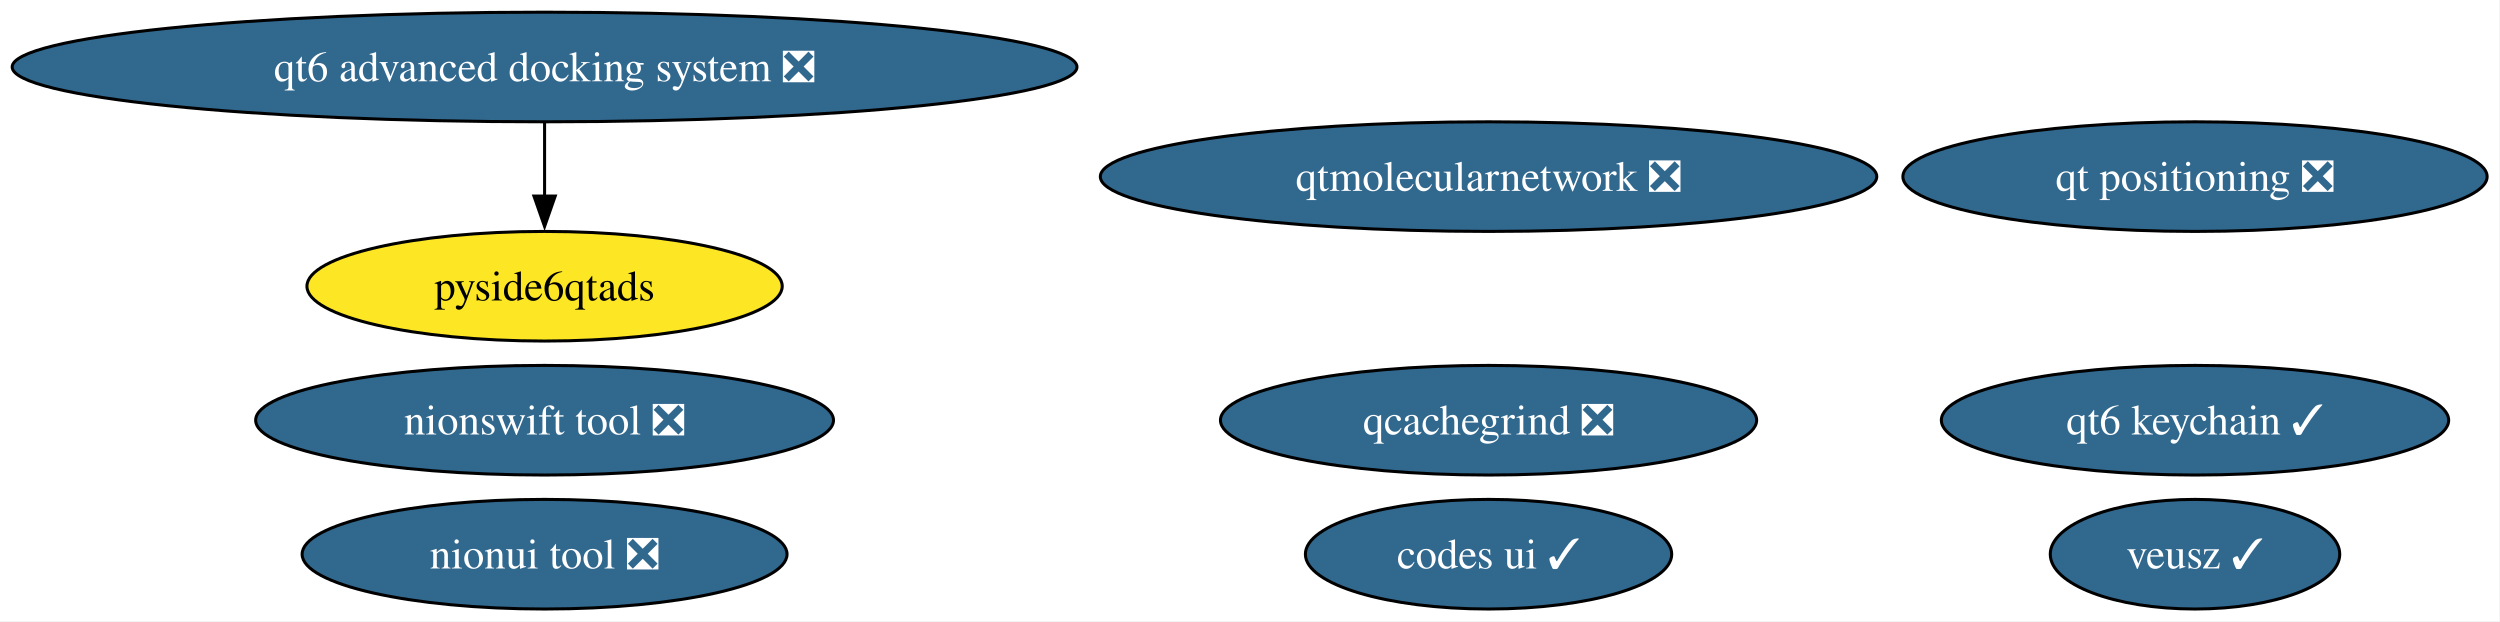
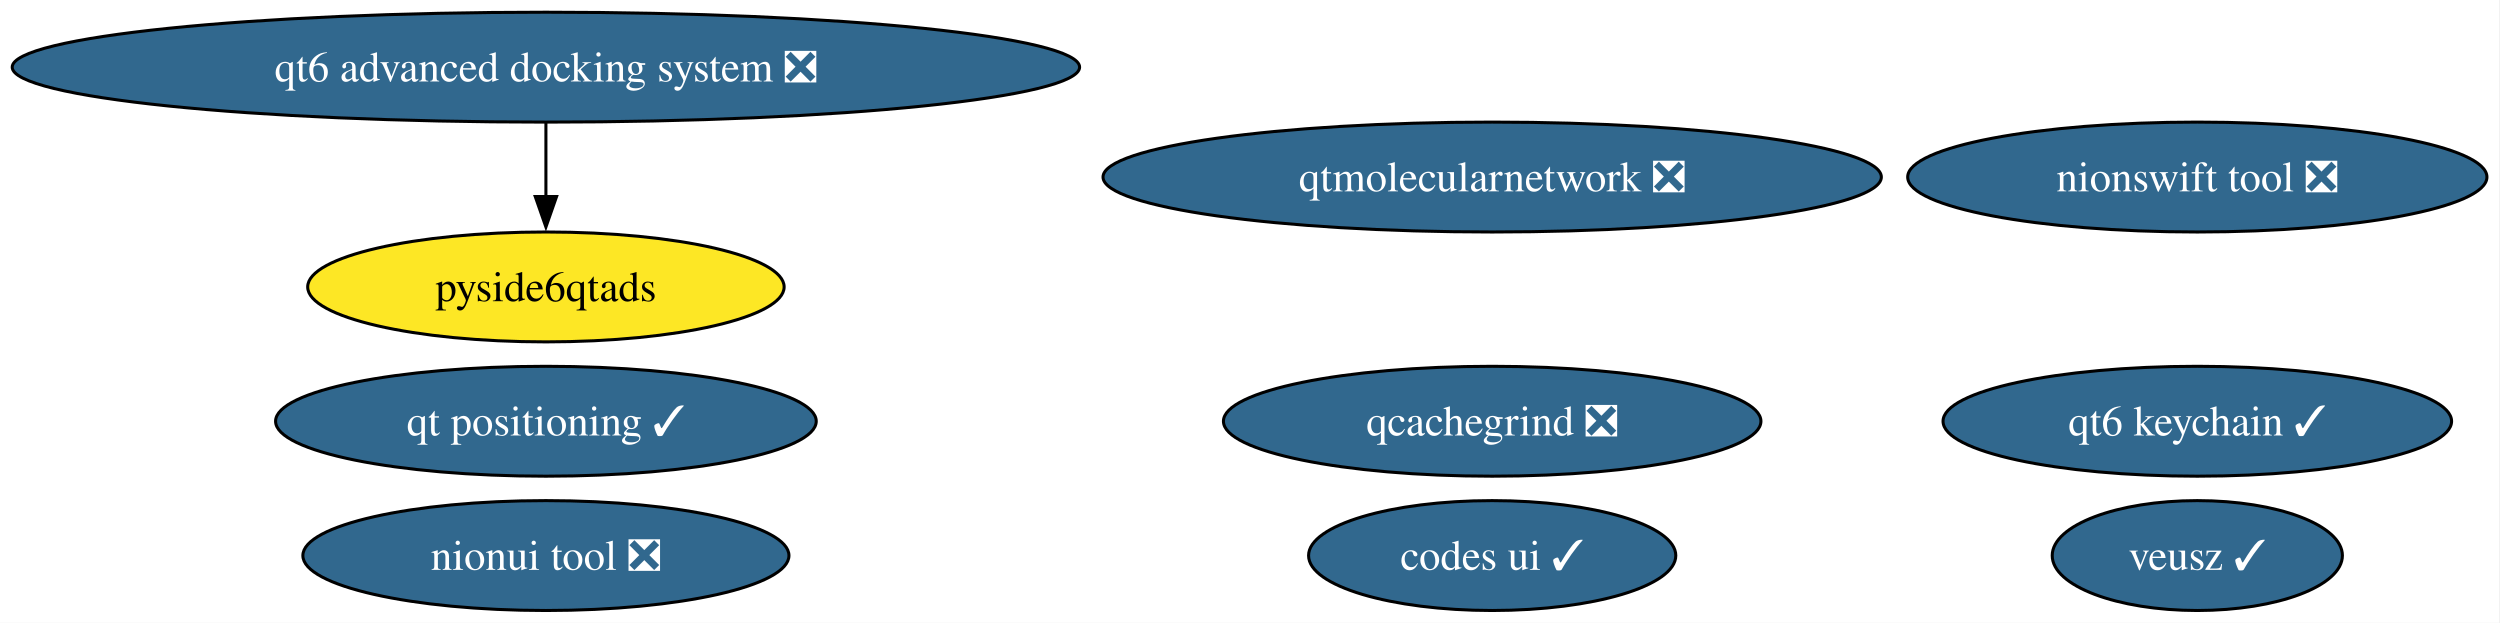
- <svg xmlns="http://www.w3.org/2000/svg" xmlns:xlink="http://www.w3.org/1999/xlink" width="821pt" height="204pt" viewBox="0.00 0.00 821.00 204.00">
+ <svg xmlns="http://www.w3.org/2000/svg" xmlns:xlink="http://www.w3.org/1999/xlink" width="819pt" height="204pt" viewBox="0.00 0.00 819.00 204.00">
  <g id="graph0" class="graph" transform="scale(1 1) rotate(0) translate(4 200)">
-     <polygon fill="white" stroke="none" points="-4,4 -4,-200 816.77,-200 816.77,4 -4,4" />
+     <polygon fill="white" stroke="none" points="-4,4 -4,-200 814.72,-200 814.72,4 -4,4" />
    <g id="node1" class="node">
      <g id="a_node1">
        <a xlink:href="https://github.com/conda-forge/veusz-feedstock/pull/42" xlink:title="veusz ✓">
-           <ellipse fill="#31688e" stroke="black" cx="716.84" cy="-18" rx="47.53" ry="18" />
-           <text xml:space="preserve" text-anchor="middle" x="716.84" y="-13.32" font-family="Times,serif" font-size="14.00" fill="white">veusz ✓</text>
+           <ellipse fill="#31688e" stroke="black" cx="715.84" cy="-18" rx="47.53" ry="18" />
+           <text xml:space="preserve" text-anchor="middle" x="715.84" y="-13.32" font-family="Times,serif" font-size="14.00" fill="white">veusz ✓</text>
        </a>
      </g>
    </g>
    <g id="node2" class="node">
      <g id="a_node2">
        <a xlink:href="https://github.com/conda-forge/codes-ui-feedstock/pull/23" xlink:title="codes ui ✓">
          <ellipse fill="#31688e" stroke="black" cx="484.84" cy="-18" rx="60.15" ry="18" />
          <text xml:space="preserve" text-anchor="middle" x="484.84" y="-13.32" font-family="Times,serif" font-size="14.00" fill="white">codes ui ✓</text>
        </a>
      </g>
    </g>
    <g id="node3" class="node">
      <g id="a_node3">
        <a xlink:href="https://github.com/conda-forge/nionui-tool-feedstock/pull/63" xlink:title="nionui tool ❎">
          <ellipse fill="#31688e" stroke="black" cx="174.84" cy="-18" rx="79.62" ry="18" />
          <text xml:space="preserve" text-anchor="middle" x="174.84" y="-13.32" font-family="Times,serif" font-size="14.00" fill="white">nionui tool ❎</text>
        </a>
      </g>
    </g>
    <g id="node4" class="node">
      <g id="a_node4">
        <a xlink:href="https://github.com/conda-forge/nionswift-tool-feedstock/pull/38" xlink:title="nionswift tool ❎">
-           <ellipse fill="#31688e" stroke="black" cx="174.84" cy="-62" rx="94.88" ry="18" />
-           <text xml:space="preserve" text-anchor="middle" x="174.84" y="-57.33" font-family="Times,serif" font-size="14.00" fill="white">nionswift tool ❎</text>
+           <ellipse fill="#31688e" stroke="black" cx="715.84" cy="-142" rx="94.88" ry="18" />
+           <text xml:space="preserve" text-anchor="middle" x="715.84" y="-137.32" font-family="Times,serif" font-size="14.00" fill="white">nionswift tool ❎</text>
        </a>
      </g>
    </g>
    <g id="node5" class="node">
      <g id="a_node5">
        <a xlink:href="https://github.com/conda-forge/qtmolecularnetwork-feedstock/pull/30" xlink:title="qtmolecularnetwork ❎">
          <ellipse fill="#31688e" stroke="black" cx="484.84" cy="-142" rx="127.49" ry="18" />
          <text xml:space="preserve" text-anchor="middle" x="484.84" y="-137.32" font-family="Times,serif" font-size="14.00" fill="white">qtmolecularnetwork ❎</text>
        </a>
      </g>
    </g>
    <g id="node6" class="node">
      <g id="a_node6">
        <a xlink:href="https://github.com/conda-forge/qt6-advanced-docking-system-feedstock/pull/27" xlink:title="qt6 advanced docking system ❎">
          <ellipse fill="#31688e" stroke="black" cx="174.84" cy="-178" rx="174.84" ry="18" />
          <text xml:space="preserve" text-anchor="middle" x="174.84" y="-173.32" font-family="Times,serif" font-size="14.00" fill="white">qt6 advanced docking system ❎</text>
        </a>
      </g>
    </g>
    <g id="node7" class="node">
      <g id="a_node7">
        <a xlink:href="https://github.com/conda-forge/pyside6qtads-feedstock" xlink:title="pyside6qtads">
          <ellipse fill="#fde725" stroke="black" cx="174.84" cy="-106" rx="78.04" ry="18" />
          <text xml:space="preserve" text-anchor="middle" x="174.84" y="-101.33" font-family="Times,serif" font-size="14.00">pyside6qtads</text>
        </a>
      </g>
    </g>
    <g id="edge1" class="edge">
      <path fill="none" stroke="black" d="M174.84,-159.7C174.84,-152.41 174.84,-143.73 174.84,-135.54" />
      <polygon fill="black" stroke="black" points="178.34,-135.62 174.84,-125.62 171.34,-135.62 178.34,-135.62" />
    </g>
    <g id="node8" class="node">
      <g id="a_node8">
        <a xlink:href="https://github.com/conda-forge/qcachegrind-feedstock/pull/9" xlink:title="qcachegrind ❎">
          <ellipse fill="#31688e" stroke="black" cx="484.84" cy="-62" rx="88.04" ry="18" />
          <text xml:space="preserve" text-anchor="middle" x="484.84" y="-57.33" font-family="Times,serif" font-size="14.00" fill="white">qcachegrind ❎</text>
        </a>
      </g>
    </g>
    <g id="node9" class="node">
      <g id="a_node9">
        <a xlink:href="https://github.com/conda-forge/qt6-keychain-feedstock/pull/1" xlink:title="qt6 keychain ✓">
-           <ellipse fill="#31688e" stroke="black" cx="716.84" cy="-62" rx="83.3" ry="18" />
-           <text xml:space="preserve" text-anchor="middle" x="716.84" y="-57.33" font-family="Times,serif" font-size="14.00" fill="white">qt6 keychain ✓</text>
+           <ellipse fill="#31688e" stroke="black" cx="715.84" cy="-62" rx="83.3" ry="18" />
+           <text xml:space="preserve" text-anchor="middle" x="715.84" y="-57.33" font-family="Times,serif" font-size="14.00" fill="white">qt6 keychain ✓</text>
        </a>
      </g>
    </g>
    <g id="node10" class="node">
      <g id="a_node10">
-         <a xlink:href="https://github.com/conda-forge/qt-positioning-feedstock/pull/1" xlink:title="qt positioning ❎">
-           <ellipse fill="#31688e" stroke="black" cx="716.84" cy="-142" rx="95.93" ry="18" />
-           <text xml:space="preserve" text-anchor="middle" x="716.84" y="-137.32" font-family="Times,serif" font-size="14.00" fill="white">qt positioning ❎</text>
+         <a xlink:href="https://github.com/conda-forge/qt-positioning-feedstock/pull/1" xlink:title="qt positioning ✓">
+           <ellipse fill="#31688e" stroke="black" cx="174.84" cy="-62" rx="88.56" ry="18" />
+           <text xml:space="preserve" text-anchor="middle" x="174.84" y="-57.33" font-family="Times,serif" font-size="14.00" fill="white">qt positioning ✓</text>
        </a>
      </g>
    </g>
  </g>
</svg>
